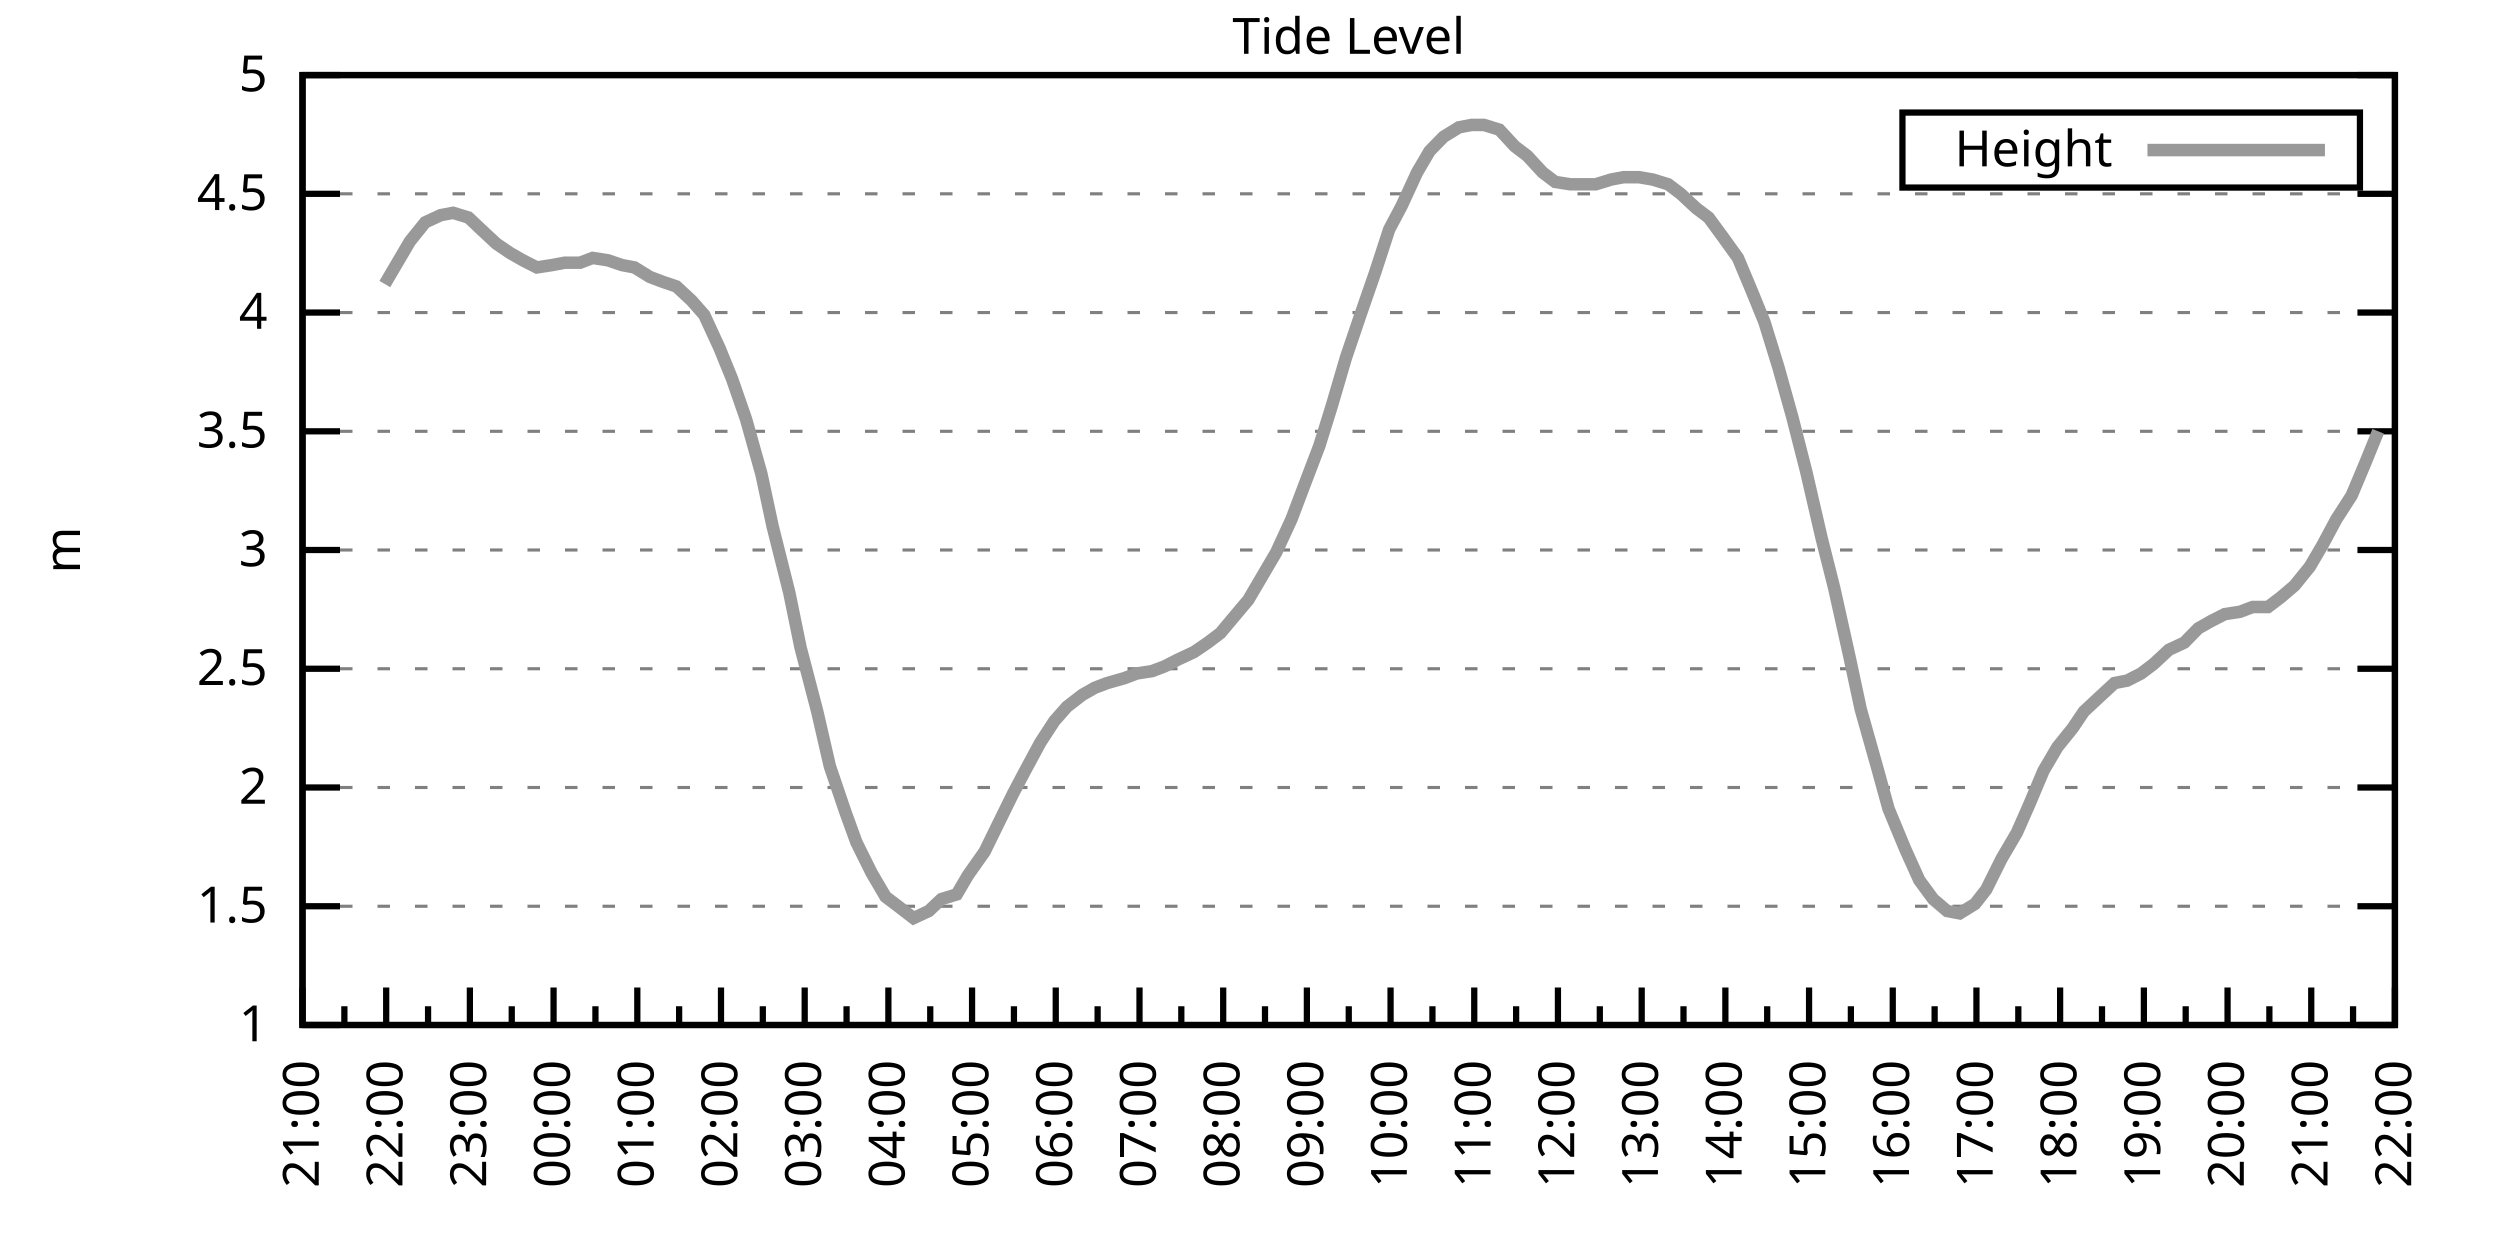
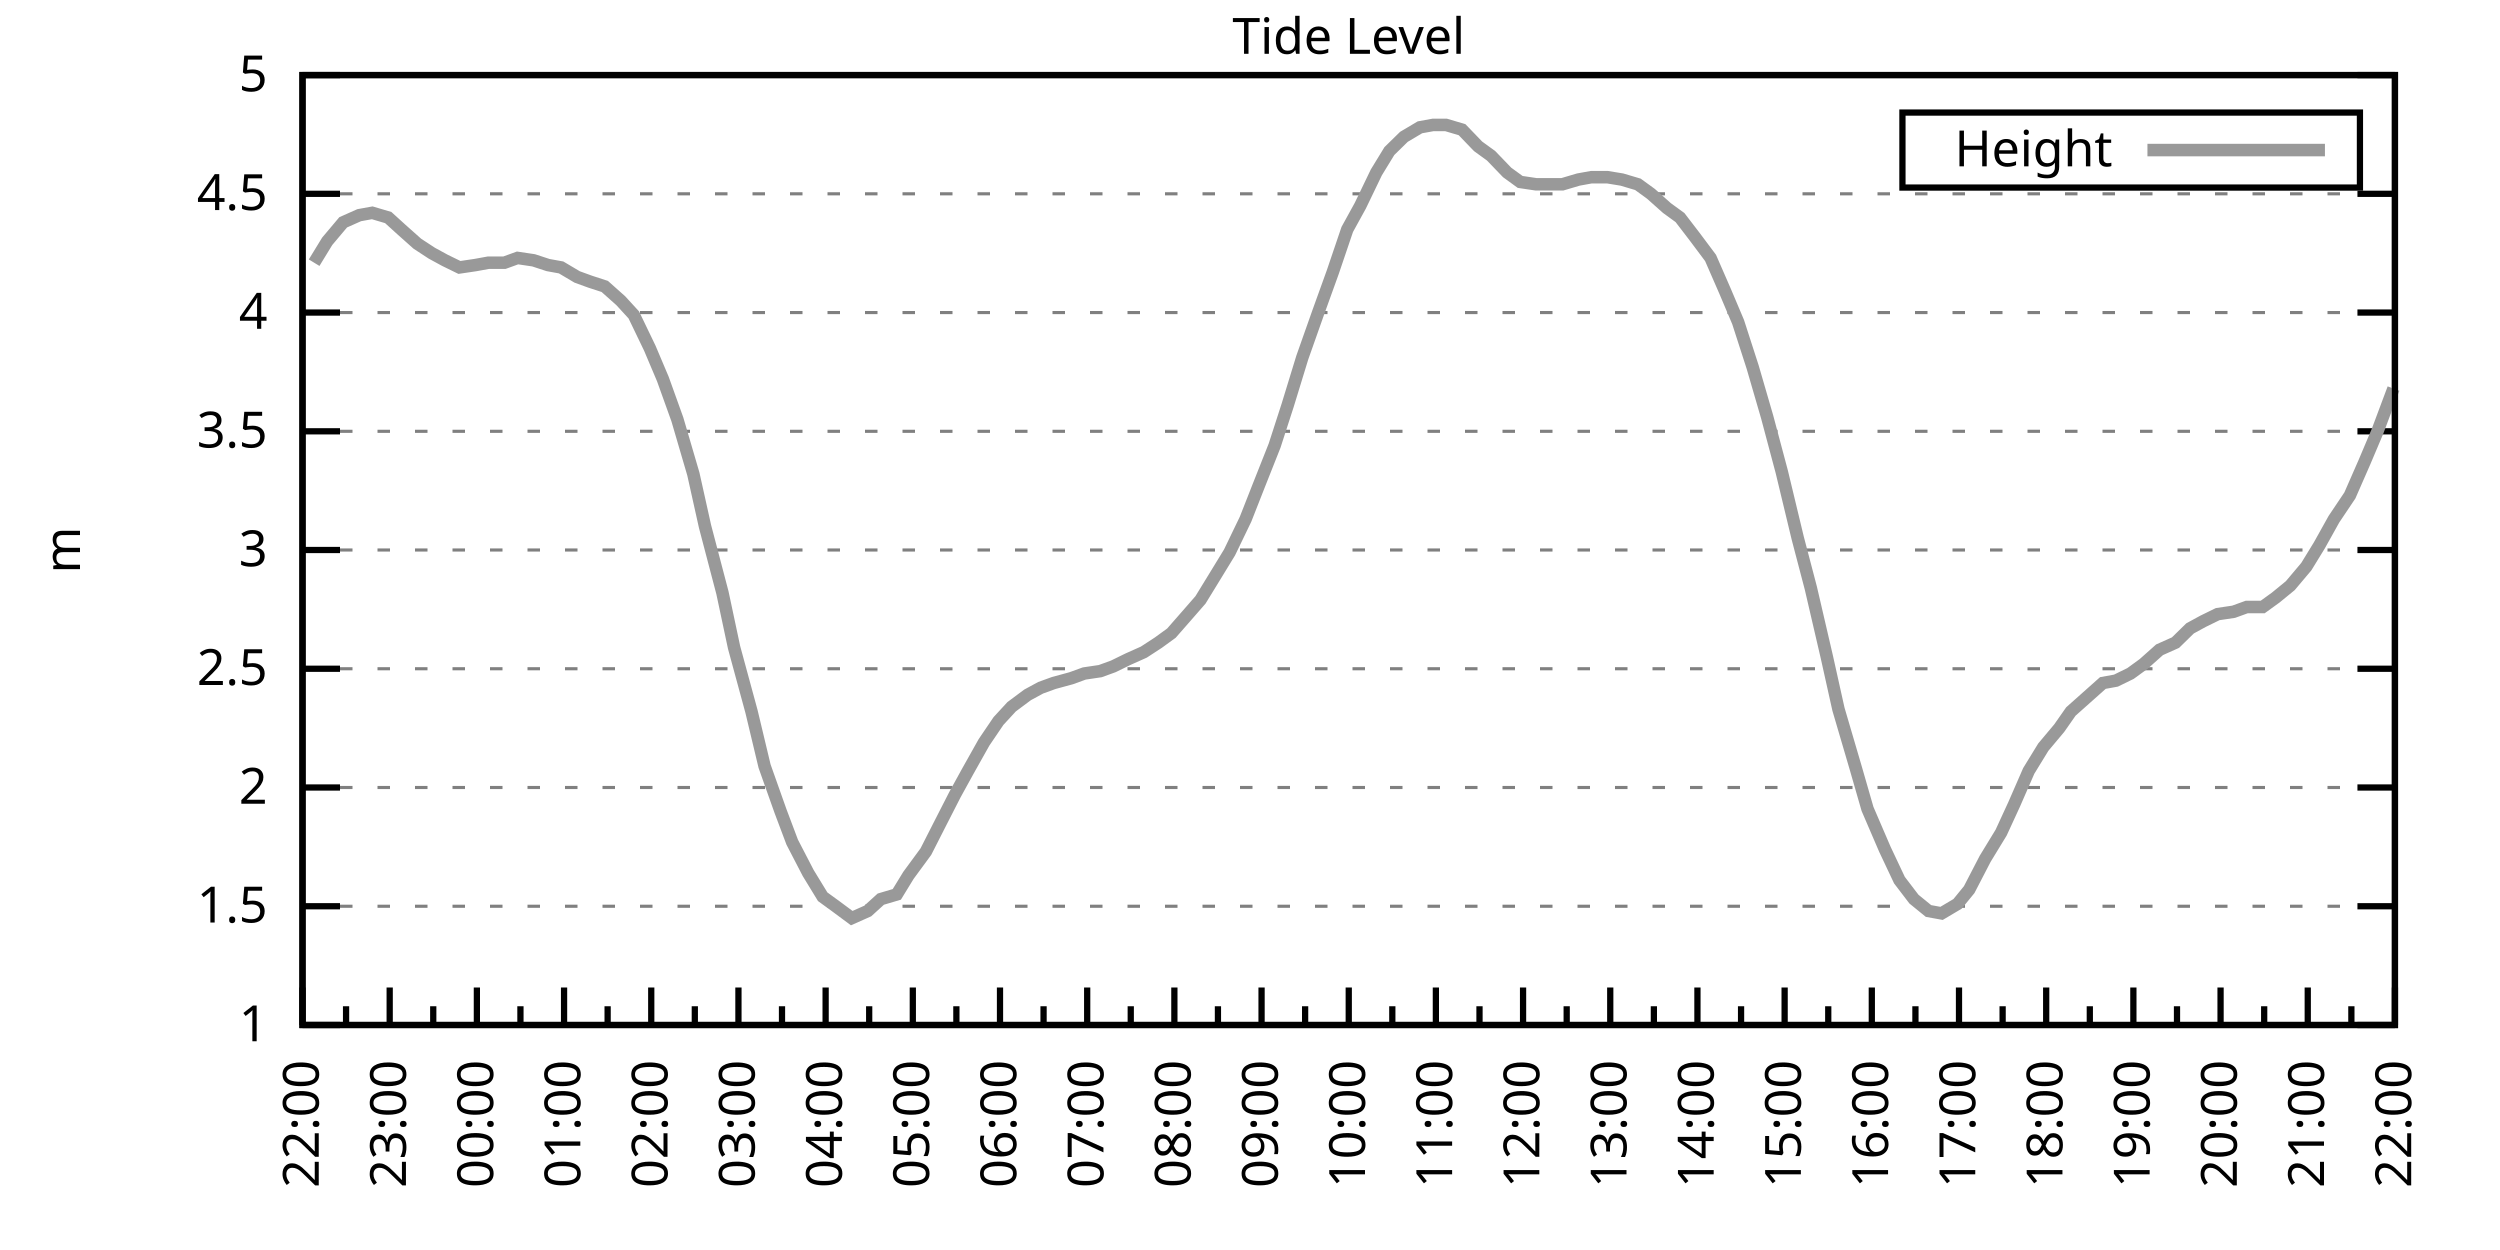
<svg xmlns="http://www.w3.org/2000/svg" xmlns:xlink="http://www.w3.org/1999/xlink" width="400" height="200" viewBox="0 0 400 200">
  <g id="gnuplot_canvas">
    <rect x="0" y="0" width="400" height="200" fill="none" />
    <defs>
      <circle id="gpDot" r="0.5" stroke-width="0.5" stroke="currentColor" />
      <path id="gpPt0" stroke-width="0.333" stroke="currentColor" d="M-1,0 h2 M0,-1 v2" />
      <path id="gpPt1" stroke-width="0.333" stroke="currentColor" d="M-1,-1 L1,1 M1,-1 L-1,1" />
      <path id="gpPt2" stroke-width="0.333" stroke="currentColor" d="M-1,0 L1,0 M0,-1 L0,1 M-1,-1 L1,1 M-1,1 L1,-1" />
      <rect id="gpPt3" stroke-width="0.333" stroke="currentColor" x="-1" y="-1" width="2" height="2" />
      <rect id="gpPt4" stroke-width="0.333" stroke="currentColor" fill="currentColor" x="-1" y="-1" width="2" height="2" />
      <circle id="gpPt5" stroke-width="0.333" stroke="currentColor" cx="0" cy="0" r="1" />
      <use xlink:href="#gpPt5" id="gpPt6" fill="currentColor" stroke="none" />
      <path id="gpPt7" stroke-width="0.333" stroke="currentColor" d="M0,-1.33 L-1.33,0.67 L1.33,0.67 z" />
      <use xlink:href="#gpPt7" id="gpPt8" fill="currentColor" stroke="none" />
      <use xlink:href="#gpPt7" id="gpPt9" stroke="currentColor" transform="rotate(180)" />
      <use xlink:href="#gpPt9" id="gpPt10" fill="currentColor" stroke="none" />
      <use xlink:href="#gpPt3" id="gpPt11" stroke="currentColor" transform="rotate(45)" />
      <use xlink:href="#gpPt11" id="gpPt12" fill="currentColor" stroke="none" />
      <path id="gpPt13" stroke-width="0.333" stroke="currentColor" d="M0,1.330 L1.265,0.411 L0.782,-1.067 L-0.782,-1.076 L-1.265,0.411 z" />
      <use xlink:href="#gpPt13" id="gpPt14" fill="currentColor" stroke="none" />
      <filter id="textbox" filterUnits="objectBoundingBox" x="0" y="0" height="1" width="1">
        <feFlood flood-color="white" flood-opacity="1" result="bgnd" />
        <feComposite in="SourceGraphic" in2="bgnd" operator="atop" />
      </filter>
      <filter id="greybox" filterUnits="objectBoundingBox" x="0" y="0" height="1" width="1">
        <feFlood flood-color="lightgrey" flood-opacity="1" result="grey" />
        <feComposite in="SourceGraphic" in2="grey" operator="atop" />
      </filter>
    </defs>
    <g fill="none" color="white" stroke="currentColor" stroke-width="1.00" stroke-linecap="butt" stroke-linejoin="miter">
</g>
    <g fill="none" color="black" stroke="currentColor" stroke-width="1.00" stroke-linecap="butt" stroke-linejoin="miter">
      <g stroke="none" shape-rendering="crispEdges">
        <polygon fill="rgb(255, 255, 255)" points="48.40,164.00 383.18,164.00 383.18,12.02 48.40,12.02 " />
      </g>
    </g>
    <g fill="none" color="black" stroke="currentColor" stroke-width="1.00" stroke-linecap="butt" stroke-linejoin="miter">
</g>
    <g fill="none" color="black" stroke="black" stroke-width="0.50" stroke-linecap="butt" stroke-linejoin="miter">
</g>
    <g fill="none" color="gray" stroke="currentColor" stroke-width="0.50" stroke-linecap="butt" stroke-linejoin="miter">
      <path stroke="gray" stroke-dasharray="2,4" class="gridline" d="M48.40,164.00 L383.19,164.00  " />
    </g>
    <g fill="none" color="gray" stroke="gray" stroke-width="1.00" stroke-linecap="butt" stroke-linejoin="miter">
</g>
    <g fill="none" color="black" stroke="currentColor" stroke-width="1.00" stroke-linecap="butt" stroke-linejoin="miter">
      <path stroke="black" d="M48.40,164.00 L54.40,164.00 M383.19,164.00 L377.19,164.00  " />
      <g transform="translate(42.80,166.60)" stroke="none" fill="black" font-family="Sans" font-size="8.00" text-anchor="end">
        <text>
          <tspan font-family="Sans"> 1</tspan>
        </text>
      </g>
    </g>
    <g fill="none" color="black" stroke="currentColor" stroke-width="1.00" stroke-linecap="butt" stroke-linejoin="miter">
</g>
    <g fill="none" color="black" stroke="black" stroke-width="0.50" stroke-linecap="butt" stroke-linejoin="miter">
</g>
    <g fill="none" color="gray" stroke="currentColor" stroke-width="0.50" stroke-linecap="butt" stroke-linejoin="miter">
      <path stroke="gray" stroke-dasharray="2,4" class="gridline" d="M48.40,145.00 L383.19,145.00  " />
    </g>
    <g fill="none" color="gray" stroke="gray" stroke-width="1.00" stroke-linecap="butt" stroke-linejoin="miter">
</g>
    <g fill="none" color="black" stroke="currentColor" stroke-width="1.00" stroke-linecap="butt" stroke-linejoin="miter">
      <path stroke="black" d="M48.40,145.00 L54.40,145.00 M383.19,145.00 L377.19,145.00  " />
      <g transform="translate(42.80,147.60)" stroke="none" fill="black" font-family="Sans" font-size="8.00" text-anchor="end">
        <text>
          <tspan font-family="Sans"> 1.5</tspan>
        </text>
      </g>
    </g>
    <g fill="none" color="black" stroke="currentColor" stroke-width="1.00" stroke-linecap="butt" stroke-linejoin="miter">
</g>
    <g fill="none" color="black" stroke="black" stroke-width="0.50" stroke-linecap="butt" stroke-linejoin="miter">
</g>
    <g fill="none" color="gray" stroke="currentColor" stroke-width="0.50" stroke-linecap="butt" stroke-linejoin="miter">
      <path stroke="gray" stroke-dasharray="2,4" class="gridline" d="M48.40,126.00 L383.19,126.00  " />
    </g>
    <g fill="none" color="gray" stroke="gray" stroke-width="1.00" stroke-linecap="butt" stroke-linejoin="miter">
</g>
    <g fill="none" color="black" stroke="currentColor" stroke-width="1.00" stroke-linecap="butt" stroke-linejoin="miter">
      <path stroke="black" d="M48.40,126.00 L54.40,126.00 M383.19,126.00 L377.19,126.00  " />
      <g transform="translate(42.80,128.60)" stroke="none" fill="black" font-family="Sans" font-size="8.00" text-anchor="end">
        <text>
          <tspan font-family="Sans"> 2</tspan>
        </text>
      </g>
    </g>
    <g fill="none" color="black" stroke="currentColor" stroke-width="1.00" stroke-linecap="butt" stroke-linejoin="miter">
</g>
    <g fill="none" color="black" stroke="black" stroke-width="0.50" stroke-linecap="butt" stroke-linejoin="miter">
</g>
    <g fill="none" color="gray" stroke="currentColor" stroke-width="0.50" stroke-linecap="butt" stroke-linejoin="miter">
      <path stroke="gray" stroke-dasharray="2,4" class="gridline" d="M48.40,107.00 L383.19,107.00  " />
    </g>
    <g fill="none" color="gray" stroke="gray" stroke-width="1.00" stroke-linecap="butt" stroke-linejoin="miter">
</g>
    <g fill="none" color="black" stroke="currentColor" stroke-width="1.00" stroke-linecap="butt" stroke-linejoin="miter">
      <path stroke="black" d="M48.40,107.00 L54.40,107.00 M383.19,107.00 L377.19,107.00  " />
      <g transform="translate(42.80,109.60)" stroke="none" fill="black" font-family="Sans" font-size="8.00" text-anchor="end">
        <text>
          <tspan font-family="Sans"> 2.5</tspan>
        </text>
      </g>
    </g>
    <g fill="none" color="black" stroke="currentColor" stroke-width="1.00" stroke-linecap="butt" stroke-linejoin="miter">
</g>
    <g fill="none" color="black" stroke="black" stroke-width="0.50" stroke-linecap="butt" stroke-linejoin="miter">
</g>
    <g fill="none" color="gray" stroke="currentColor" stroke-width="0.50" stroke-linecap="butt" stroke-linejoin="miter">
      <path stroke="gray" stroke-dasharray="2,4" class="gridline" d="M48.40,88.00 L383.19,88.00  " />
    </g>
    <g fill="none" color="gray" stroke="gray" stroke-width="1.00" stroke-linecap="butt" stroke-linejoin="miter">
</g>
    <g fill="none" color="black" stroke="currentColor" stroke-width="1.00" stroke-linecap="butt" stroke-linejoin="miter">
      <path stroke="black" d="M48.40,88.00 L54.40,88.00 M383.19,88.00 L377.19,88.00  " />
      <g transform="translate(42.80,90.60)" stroke="none" fill="black" font-family="Sans" font-size="8.00" text-anchor="end">
        <text>
          <tspan font-family="Sans"> 3</tspan>
        </text>
      </g>
    </g>
    <g fill="none" color="black" stroke="currentColor" stroke-width="1.00" stroke-linecap="butt" stroke-linejoin="miter">
</g>
    <g fill="none" color="black" stroke="black" stroke-width="0.50" stroke-linecap="butt" stroke-linejoin="miter">
</g>
    <g fill="none" color="gray" stroke="currentColor" stroke-width="0.50" stroke-linecap="butt" stroke-linejoin="miter">
      <path stroke="gray" stroke-dasharray="2,4" class="gridline" d="M48.40,69.01 L383.19,69.01  " />
    </g>
    <g fill="none" color="gray" stroke="gray" stroke-width="1.00" stroke-linecap="butt" stroke-linejoin="miter">
</g>
    <g fill="none" color="black" stroke="currentColor" stroke-width="1.00" stroke-linecap="butt" stroke-linejoin="miter">
      <path stroke="black" d="M48.40,69.01 L54.40,69.01 M383.19,69.01 L377.19,69.01  " />
      <g transform="translate(42.80,71.61)" stroke="none" fill="black" font-family="Sans" font-size="8.00" text-anchor="end">
        <text>
          <tspan font-family="Sans"> 3.5</tspan>
        </text>
      </g>
    </g>
    <g fill="none" color="black" stroke="currentColor" stroke-width="1.00" stroke-linecap="butt" stroke-linejoin="miter">
</g>
    <g fill="none" color="black" stroke="black" stroke-width="0.50" stroke-linecap="butt" stroke-linejoin="miter">
</g>
    <g fill="none" color="gray" stroke="currentColor" stroke-width="0.50" stroke-linecap="butt" stroke-linejoin="miter">
      <path stroke="gray" stroke-dasharray="2,4" class="gridline" d="M48.40,50.01 L383.19,50.01  " />
    </g>
    <g fill="none" color="gray" stroke="gray" stroke-width="1.00" stroke-linecap="butt" stroke-linejoin="miter">
</g>
    <g fill="none" color="black" stroke="currentColor" stroke-width="1.00" stroke-linecap="butt" stroke-linejoin="miter">
      <path stroke="black" d="M48.40,50.01 L54.40,50.01 M383.19,50.01 L377.19,50.01  " />
      <g transform="translate(42.80,52.61)" stroke="none" fill="black" font-family="Sans" font-size="8.00" text-anchor="end">
        <text>
          <tspan font-family="Sans"> 4</tspan>
        </text>
      </g>
    </g>
    <g fill="none" color="black" stroke="currentColor" stroke-width="1.00" stroke-linecap="butt" stroke-linejoin="miter">
</g>
    <g fill="none" color="black" stroke="black" stroke-width="0.50" stroke-linecap="butt" stroke-linejoin="miter">
</g>
    <g fill="none" color="gray" stroke="currentColor" stroke-width="0.50" stroke-linecap="butt" stroke-linejoin="miter">
      <path stroke="gray" stroke-dasharray="2,4" class="gridline" d="M48.40,31.01 L383.19,31.01  " />
    </g>
    <g fill="none" color="gray" stroke="gray" stroke-width="1.00" stroke-linecap="butt" stroke-linejoin="miter">
</g>
    <g fill="none" color="black" stroke="currentColor" stroke-width="1.00" stroke-linecap="butt" stroke-linejoin="miter">
      <path stroke="black" d="M48.40,31.01 L54.40,31.01 M383.19,31.01 L377.19,31.01  " />
      <g transform="translate(42.80,33.61)" stroke="none" fill="black" font-family="Sans" font-size="8.00" text-anchor="end">
        <text>
          <tspan font-family="Sans"> 4.5</tspan>
        </text>
      </g>
    </g>
    <g fill="none" color="black" stroke="currentColor" stroke-width="1.00" stroke-linecap="butt" stroke-linejoin="miter">
</g>
    <g fill="none" color="black" stroke="black" stroke-width="0.50" stroke-linecap="butt" stroke-linejoin="miter">
</g>
    <g fill="none" color="gray" stroke="currentColor" stroke-width="0.50" stroke-linecap="butt" stroke-linejoin="miter">
      <path stroke="gray" stroke-dasharray="2,4" class="gridline" d="M48.40,12.01 L383.19,12.01  " />
    </g>
    <g fill="none" color="gray" stroke="gray" stroke-width="1.00" stroke-linecap="butt" stroke-linejoin="miter">
</g>
    <g fill="none" color="black" stroke="currentColor" stroke-width="1.00" stroke-linecap="butt" stroke-linejoin="miter">
      <path stroke="black" d="M48.40,12.01 L54.40,12.01 M383.19,12.01 L377.19,12.01  " />
      <g transform="translate(42.80,14.61)" stroke="none" fill="black" font-family="Sans" font-size="8.00" text-anchor="end">
        <text>
          <tspan font-family="Sans"> 5</tspan>
        </text>
      </g>
    </g>
    <g fill="none" color="black" stroke="currentColor" stroke-width="1.00" stroke-linecap="butt" stroke-linejoin="miter">
      <path stroke="black" d="M48.40,164.00 L48.40,158.00  " />
      <g transform="translate(51.00,169.60) rotate(270)" stroke="none" fill="black" font-family="Sans" font-size="8.00" text-anchor="end">
        <text>
+           <tspan font-family="Sans">22:00</tspan>
+         </text>
+       </g>
+     </g>
+     <g fill="none" color="black" stroke="currentColor" stroke-width="1.00" stroke-linecap="butt" stroke-linejoin="miter">
+       <path stroke="black" d="M55.37,164.00 L55.37,161.00 M62.35,164.00 L62.35,158.00  " />
+       <g transform="translate(64.95,169.60) rotate(270)" stroke="none" fill="black" font-family="Sans" font-size="8.00" text-anchor="end">
+         <text>
+           <tspan font-family="Sans">23:00</tspan>
+         </text>
+       </g>
+     </g>
+     <g fill="none" color="black" stroke="currentColor" stroke-width="1.00" stroke-linecap="butt" stroke-linejoin="miter">
+       <path stroke="black" d="M69.32,164.00 L69.32,161.00 M76.30,164.00 L76.30,158.00  " />
+       <g transform="translate(78.90,169.60) rotate(270)" stroke="none" fill="black" font-family="Sans" font-size="8.00" text-anchor="end">
+         <text>
+           <tspan font-family="Sans">00:00</tspan>
+         </text>
+       </g>
+     </g>
+     <g fill="none" color="black" stroke="currentColor" stroke-width="1.00" stroke-linecap="butt" stroke-linejoin="miter">
+       <path stroke="black" d="M83.27,164.00 L83.27,161.00 M90.25,164.00 L90.25,158.00  " />
+       <g transform="translate(92.85,169.60) rotate(270)" stroke="none" fill="black" font-family="Sans" font-size="8.00" text-anchor="end">
+         <text>
+           <tspan font-family="Sans">01:00</tspan>
+         </text>
+       </g>
+     </g>
+     <g fill="none" color="black" stroke="currentColor" stroke-width="1.00" stroke-linecap="butt" stroke-linejoin="miter">
+       <path stroke="black" d="M97.22,164.00 L97.22,161.00 M104.20,164.00 L104.20,158.00  " />
+       <g transform="translate(106.80,169.60) rotate(270)" stroke="none" fill="black" font-family="Sans" font-size="8.00" text-anchor="end">
+         <text>
+           <tspan font-family="Sans">02:00</tspan>
+         </text>
+       </g>
+     </g>
+     <g fill="none" color="black" stroke="currentColor" stroke-width="1.00" stroke-linecap="butt" stroke-linejoin="miter">
+       <path stroke="black" d="M111.17,164.00 L111.17,161.00 M118.15,164.00 L118.15,158.00  " />
+       <g transform="translate(120.75,169.60) rotate(270)" stroke="none" fill="black" font-family="Sans" font-size="8.00" text-anchor="end">
+         <text>
+           <tspan font-family="Sans">03:00</tspan>
+         </text>
+       </g>
+     </g>
+     <g fill="none" color="black" stroke="currentColor" stroke-width="1.00" stroke-linecap="butt" stroke-linejoin="miter">
+       <path stroke="black" d="M125.12,164.00 L125.12,161.00 M132.10,164.00 L132.10,158.00  " />
+       <g transform="translate(134.70,169.60) rotate(270)" stroke="none" fill="black" font-family="Sans" font-size="8.00" text-anchor="end">
+         <text>
+           <tspan font-family="Sans">04:00</tspan>
+         </text>
+       </g>
+     </g>
+     <g fill="none" color="black" stroke="currentColor" stroke-width="1.00" stroke-linecap="butt" stroke-linejoin="miter">
+       <path stroke="black" d="M139.07,164.00 L139.07,161.00 M146.05,164.00 L146.05,158.00  " />
+       <g transform="translate(148.65,169.60) rotate(270)" stroke="none" fill="black" font-family="Sans" font-size="8.00" text-anchor="end">
+         <text>
+           <tspan font-family="Sans">05:00</tspan>
+         </text>
+       </g>
+     </g>
+     <g fill="none" color="black" stroke="currentColor" stroke-width="1.00" stroke-linecap="butt" stroke-linejoin="miter">
+       <path stroke="black" d="M153.02,164.00 L153.02,161.00 M160.00,164.00 L160.00,158.00  " />
+       <g transform="translate(162.60,169.60) rotate(270)" stroke="none" fill="black" font-family="Sans" font-size="8.00" text-anchor="end">
+         <text>
+           <tspan font-family="Sans">06:00</tspan>
+         </text>
+       </g>
+     </g>
+     <g fill="none" color="black" stroke="currentColor" stroke-width="1.00" stroke-linecap="butt" stroke-linejoin="miter">
+       <path stroke="black" d="M166.97,164.00 L166.97,161.00 M173.95,164.00 L173.95,158.00  " />
+       <g transform="translate(176.55,169.60) rotate(270)" stroke="none" fill="black" font-family="Sans" font-size="8.00" text-anchor="end">
+         <text>
+           <tspan font-family="Sans">07:00</tspan>
+         </text>
+       </g>
+     </g>
+     <g fill="none" color="black" stroke="currentColor" stroke-width="1.00" stroke-linecap="butt" stroke-linejoin="miter">
+       <path stroke="black" d="M180.92,164.00 L180.92,161.00 M187.90,164.00 L187.90,158.00  " />
+       <g transform="translate(190.50,169.60) rotate(270)" stroke="none" fill="black" font-family="Sans" font-size="8.00" text-anchor="end">
+         <text>
+           <tspan font-family="Sans">08:00</tspan>
+         </text>
+       </g>
+     </g>
+     <g fill="none" color="black" stroke="currentColor" stroke-width="1.00" stroke-linecap="butt" stroke-linejoin="miter">
+       <path stroke="black" d="M194.87,164.00 L194.87,161.00 M201.85,164.00 L201.85,158.00  " />
+       <g transform="translate(204.45,169.60) rotate(270)" stroke="none" fill="black" font-family="Sans" font-size="8.00" text-anchor="end">
+         <text>
+           <tspan font-family="Sans">09:00</tspan>
+         </text>
+       </g>
+     </g>
+     <g fill="none" color="black" stroke="currentColor" stroke-width="1.00" stroke-linecap="butt" stroke-linejoin="miter">
+       <path stroke="black" d="M208.82,164.00 L208.82,161.00 M215.80,164.00 L215.80,158.00  " />
+       <g transform="translate(218.40,169.60) rotate(270)" stroke="none" fill="black" font-family="Sans" font-size="8.00" text-anchor="end">
+         <text>
+           <tspan font-family="Sans">10:00</tspan>
+         </text>
+       </g>
+     </g>
+     <g fill="none" color="black" stroke="currentColor" stroke-width="1.00" stroke-linecap="butt" stroke-linejoin="miter">
+       <path stroke="black" d="M222.77,164.00 L222.77,161.00 M229.74,164.00 L229.74,158.00  " />
+       <g transform="translate(232.34,169.60) rotate(270)" stroke="none" fill="black" font-family="Sans" font-size="8.00" text-anchor="end">
+         <text>
+           <tspan font-family="Sans">11:00</tspan>
+         </text>
+       </g>
+     </g>
+     <g fill="none" color="black" stroke="currentColor" stroke-width="1.00" stroke-linecap="butt" stroke-linejoin="miter">
+       <path stroke="black" d="M236.72,164.00 L236.72,161.00 M243.69,164.00 L243.69,158.00  " />
+       <g transform="translate(246.29,169.60) rotate(270)" stroke="none" fill="black" font-family="Sans" font-size="8.00" text-anchor="end">
+         <text>
+           <tspan font-family="Sans">12:00</tspan>
+         </text>
+       </g>
+     </g>
+     <g fill="none" color="black" stroke="currentColor" stroke-width="1.00" stroke-linecap="butt" stroke-linejoin="miter">
+       <path stroke="black" d="M250.67,164.00 L250.67,161.00 M257.64,164.00 L257.64,158.00  " />
+       <g transform="translate(260.24,169.60) rotate(270)" stroke="none" fill="black" font-family="Sans" font-size="8.00" text-anchor="end">
+         <text>
+           <tspan font-family="Sans">13:00</tspan>
+         </text>
+       </g>
+     </g>
+     <g fill="none" color="black" stroke="currentColor" stroke-width="1.00" stroke-linecap="butt" stroke-linejoin="miter">
+       <path stroke="black" d="M264.62,164.00 L264.62,161.00 M271.59,164.00 L271.59,158.00  " />
+       <g transform="translate(274.19,169.60) rotate(270)" stroke="none" fill="black" font-family="Sans" font-size="8.00" text-anchor="end">
+         <text>
+           <tspan font-family="Sans">14:00</tspan>
+         </text>
+       </g>
+     </g>
+     <g fill="none" color="black" stroke="currentColor" stroke-width="1.00" stroke-linecap="butt" stroke-linejoin="miter">
+       <path stroke="black" d="M278.57,164.00 L278.57,161.00 M285.54,164.00 L285.54,158.00  " />
+       <g transform="translate(288.14,169.60) rotate(270)" stroke="none" fill="black" font-family="Sans" font-size="8.00" text-anchor="end">
+         <text>
+           <tspan font-family="Sans">15:00</tspan>
+         </text>
+       </g>
+     </g>
+     <g fill="none" color="black" stroke="currentColor" stroke-width="1.00" stroke-linecap="butt" stroke-linejoin="miter">
+       <path stroke="black" d="M292.52,164.00 L292.52,161.00 M299.49,164.00 L299.49,158.00  " />
+       <g transform="translate(302.09,169.60) rotate(270)" stroke="none" fill="black" font-family="Sans" font-size="8.00" text-anchor="end">
+         <text>
+           <tspan font-family="Sans">16:00</tspan>
+         </text>
+       </g>
+     </g>
+     <g fill="none" color="black" stroke="currentColor" stroke-width="1.00" stroke-linecap="butt" stroke-linejoin="miter">
+       <path stroke="black" d="M306.47,164.00 L306.47,161.00 M313.44,164.00 L313.44,158.00  " />
+       <g transform="translate(316.04,169.60) rotate(270)" stroke="none" fill="black" font-family="Sans" font-size="8.00" text-anchor="end">
+         <text>
+           <tspan font-family="Sans">17:00</tspan>
+         </text>
+       </g>
+     </g>
+     <g fill="none" color="black" stroke="currentColor" stroke-width="1.00" stroke-linecap="butt" stroke-linejoin="miter">
+       <path stroke="black" d="M320.42,164.00 L320.42,161.00 M327.39,164.00 L327.39,158.00  " />
+       <g transform="translate(329.99,169.60) rotate(270)" stroke="none" fill="black" font-family="Sans" font-size="8.00" text-anchor="end">
+         <text>
+           <tspan font-family="Sans">18:00</tspan>
+         </text>
+       </g>
+     </g>
+     <g fill="none" color="black" stroke="currentColor" stroke-width="1.00" stroke-linecap="butt" stroke-linejoin="miter">
+       <path stroke="black" d="M334.37,164.00 L334.37,161.00 M341.34,164.00 L341.34,158.00  " />
+       <g transform="translate(343.94,169.60) rotate(270)" stroke="none" fill="black" font-family="Sans" font-size="8.00" text-anchor="end">
+         <text>
+           <tspan font-family="Sans">19:00</tspan>
+         </text>
+       </g>
+     </g>
+     <g fill="none" color="black" stroke="currentColor" stroke-width="1.00" stroke-linecap="butt" stroke-linejoin="miter">
+       <path stroke="black" d="M348.32,164.00 L348.32,161.00 M355.29,164.00 L355.29,158.00  " />
+       <g transform="translate(357.89,169.60) rotate(270)" stroke="none" fill="black" font-family="Sans" font-size="8.00" text-anchor="end">
+         <text>
+           <tspan font-family="Sans">20:00</tspan>
+         </text>
+       </g>
+     </g>
+     <g fill="none" color="black" stroke="currentColor" stroke-width="1.00" stroke-linecap="butt" stroke-linejoin="miter">
+       <path stroke="black" d="M362.27,164.00 L362.27,161.00 M369.24,164.00 L369.24,158.00  " />
+       <g transform="translate(371.84,169.60) rotate(270)" stroke="none" fill="black" font-family="Sans" font-size="8.00" text-anchor="end">
+         <text>
          <tspan font-family="Sans">21:00</tspan>
        </text>
      </g>
    </g>
    <g fill="none" color="black" stroke="currentColor" stroke-width="1.00" stroke-linecap="butt" stroke-linejoin="miter">
-       <path stroke="black" d="M55.10,164.00 L55.10,161.00 M61.79,164.00 L61.79,158.00  " />
-       <g transform="translate(64.39,169.60) rotate(270)" stroke="none" fill="black" font-family="Sans" font-size="8.00" text-anchor="end">
-         <text>
-           <tspan font-family="Sans">22:00</tspan>
-         </text>
-       </g>
-     </g>
-     <g fill="none" color="black" stroke="currentColor" stroke-width="1.00" stroke-linecap="butt" stroke-linejoin="miter">
-       <path stroke="black" d="M68.49,164.00 L68.49,161.00 M75.18,164.00 L75.18,158.00  " />
-       <g transform="translate(77.78,169.60) rotate(270)" stroke="none" fill="black" font-family="Sans" font-size="8.00" text-anchor="end">
-         <text>
-           <tspan font-family="Sans">23:00</tspan>
-         </text>
-       </g>
-     </g>
-     <g fill="none" color="black" stroke="currentColor" stroke-width="1.00" stroke-linecap="butt" stroke-linejoin="miter">
-       <path stroke="black" d="M81.88,164.00 L81.88,161.00 M88.57,164.00 L88.57,158.00  " />
-       <g transform="translate(91.17,169.60) rotate(270)" stroke="none" fill="black" font-family="Sans" font-size="8.00" text-anchor="end">
-         <text>
-           <tspan font-family="Sans">00:00</tspan>
-         </text>
-       </g>
-     </g>
-     <g fill="none" color="black" stroke="currentColor" stroke-width="1.00" stroke-linecap="butt" stroke-linejoin="miter">
-       <path stroke="black" d="M95.27,164.00 L95.27,161.00 M101.97,164.00 L101.97,158.00  " />
-       <g transform="translate(104.57,169.60) rotate(270)" stroke="none" fill="black" font-family="Sans" font-size="8.00" text-anchor="end">
-         <text>
-           <tspan font-family="Sans">01:00</tspan>
-         </text>
-       </g>
-     </g>
-     <g fill="none" color="black" stroke="currentColor" stroke-width="1.00" stroke-linecap="butt" stroke-linejoin="miter">
-       <path stroke="black" d="M108.66,164.00 L108.66,161.00 M115.36,164.00 L115.36,158.00  " />
-       <g transform="translate(117.96,169.60) rotate(270)" stroke="none" fill="black" font-family="Sans" font-size="8.00" text-anchor="end">
-         <text>
-           <tspan font-family="Sans">02:00</tspan>
-         </text>
-       </g>
-     </g>
-     <g fill="none" color="black" stroke="currentColor" stroke-width="1.00" stroke-linecap="butt" stroke-linejoin="miter">
-       <path stroke="black" d="M122.05,164.00 L122.05,161.00 M128.75,164.00 L128.75,158.00  " />
-       <g transform="translate(131.35,169.60) rotate(270)" stroke="none" fill="black" font-family="Sans" font-size="8.00" text-anchor="end">
-         <text>
-           <tspan font-family="Sans">03:00</tspan>
-         </text>
-       </g>
-     </g>
-     <g fill="none" color="black" stroke="currentColor" stroke-width="1.00" stroke-linecap="butt" stroke-linejoin="miter">
-       <path stroke="black" d="M135.45,164.00 L135.45,161.00 M142.14,164.00 L142.14,158.00  " />
-       <g transform="translate(144.74,169.60) rotate(270)" stroke="none" fill="black" font-family="Sans" font-size="8.00" text-anchor="end">
-         <text>
-           <tspan font-family="Sans">04:00</tspan>
-         </text>
-       </g>
-     </g>
-     <g fill="none" color="black" stroke="currentColor" stroke-width="1.00" stroke-linecap="butt" stroke-linejoin="miter">
-       <path stroke="black" d="M148.84,164.00 L148.84,161.00 M155.53,164.00 L155.53,158.00  " />
-       <g transform="translate(158.13,169.60) rotate(270)" stroke="none" fill="black" font-family="Sans" font-size="8.00" text-anchor="end">
-         <text>
-           <tspan font-family="Sans">05:00</tspan>
-         </text>
-       </g>
-     </g>
-     <g fill="none" color="black" stroke="currentColor" stroke-width="1.00" stroke-linecap="butt" stroke-linejoin="miter">
-       <path stroke="black" d="M162.23,164.00 L162.23,161.00 M168.92,164.00 L168.92,158.00  " />
-       <g transform="translate(171.52,169.60) rotate(270)" stroke="none" fill="black" font-family="Sans" font-size="8.00" text-anchor="end">
-         <text>
-           <tspan font-family="Sans">06:00</tspan>
-         </text>
-       </g>
-     </g>
-     <g fill="none" color="black" stroke="currentColor" stroke-width="1.00" stroke-linecap="butt" stroke-linejoin="miter">
-       <path stroke="black" d="M175.62,164.00 L175.62,161.00 M182.32,164.00 L182.32,158.00  " />
-       <g transform="translate(184.92,169.60) rotate(270)" stroke="none" fill="black" font-family="Sans" font-size="8.00" text-anchor="end">
-         <text>
-           <tspan font-family="Sans">07:00</tspan>
-         </text>
-       </g>
-     </g>
-     <g fill="none" color="black" stroke="currentColor" stroke-width="1.00" stroke-linecap="butt" stroke-linejoin="miter">
-       <path stroke="black" d="M189.01,164.00 L189.01,161.00 M195.71,164.00 L195.71,158.00  " />
-       <g transform="translate(198.31,169.60) rotate(270)" stroke="none" fill="black" font-family="Sans" font-size="8.00" text-anchor="end">
-         <text>
-           <tspan font-family="Sans">08:00</tspan>
-         </text>
-       </g>
-     </g>
-     <g fill="none" color="black" stroke="currentColor" stroke-width="1.00" stroke-linecap="butt" stroke-linejoin="miter">
-       <path stroke="black" d="M202.40,164.00 L202.40,161.00 M209.10,164.00 L209.10,158.00  " />
-       <g transform="translate(211.70,169.60) rotate(270)" stroke="none" fill="black" font-family="Sans" font-size="8.00" text-anchor="end">
-         <text>
-           <tspan font-family="Sans">09:00</tspan>
-         </text>
-       </g>
-     </g>
-     <g fill="none" color="black" stroke="currentColor" stroke-width="1.00" stroke-linecap="butt" stroke-linejoin="miter">
-       <path stroke="black" d="M215.80,164.00 L215.80,161.00 M222.49,164.00 L222.49,158.00  " />
-       <g transform="translate(225.09,169.60) rotate(270)" stroke="none" fill="black" font-family="Sans" font-size="8.00" text-anchor="end">
-         <text>
-           <tspan font-family="Sans">10:00</tspan>
-         </text>
-       </g>
-     </g>
-     <g fill="none" color="black" stroke="currentColor" stroke-width="1.00" stroke-linecap="butt" stroke-linejoin="miter">
-       <path stroke="black" d="M229.19,164.00 L229.19,161.00 M235.88,164.00 L235.88,158.00  " />
-       <g transform="translate(238.48,169.60) rotate(270)" stroke="none" fill="black" font-family="Sans" font-size="8.00" text-anchor="end">
-         <text>
-           <tspan font-family="Sans">11:00</tspan>
-         </text>
-       </g>
-     </g>
-     <g fill="none" color="black" stroke="currentColor" stroke-width="1.00" stroke-linecap="butt" stroke-linejoin="miter">
-       <path stroke="black" d="M242.58,164.00 L242.58,161.00 M249.27,164.00 L249.27,158.00  " />
-       <g transform="translate(251.87,169.60) rotate(270)" stroke="none" fill="black" font-family="Sans" font-size="8.00" text-anchor="end">
-         <text>
-           <tspan font-family="Sans">12:00</tspan>
-         </text>
-       </g>
-     </g>
-     <g fill="none" color="black" stroke="currentColor" stroke-width="1.00" stroke-linecap="butt" stroke-linejoin="miter">
-       <path stroke="black" d="M255.97,164.00 L255.97,161.00 M262.67,164.00 L262.67,158.00  " />
-       <g transform="translate(265.27,169.60) rotate(270)" stroke="none" fill="black" font-family="Sans" font-size="8.00" text-anchor="end">
-         <text>
-           <tspan font-family="Sans">13:00</tspan>
-         </text>
-       </g>
-     </g>
-     <g fill="none" color="black" stroke="currentColor" stroke-width="1.00" stroke-linecap="butt" stroke-linejoin="miter">
-       <path stroke="black" d="M269.36,164.00 L269.36,161.00 M276.06,164.00 L276.06,158.00  " />
-       <g transform="translate(278.66,169.60) rotate(270)" stroke="none" fill="black" font-family="Sans" font-size="8.00" text-anchor="end">
-         <text>
-           <tspan font-family="Sans">14:00</tspan>
-         </text>
-       </g>
-     </g>
-     <g fill="none" color="black" stroke="currentColor" stroke-width="1.00" stroke-linecap="butt" stroke-linejoin="miter">
-       <path stroke="black" d="M282.75,164.00 L282.75,161.00 M289.45,164.00 L289.45,158.00  " />
-       <g transform="translate(292.05,169.60) rotate(270)" stroke="none" fill="black" font-family="Sans" font-size="8.00" text-anchor="end">
-         <text>
-           <tspan font-family="Sans">15:00</tspan>
-         </text>
-       </g>
-     </g>
-     <g fill="none" color="black" stroke="currentColor" stroke-width="1.00" stroke-linecap="butt" stroke-linejoin="miter">
-       <path stroke="black" d="M296.14,164.00 L296.14,161.00 M302.84,164.00 L302.84,158.00  " />
-       <g transform="translate(305.44,169.60) rotate(270)" stroke="none" fill="black" font-family="Sans" font-size="8.00" text-anchor="end">
-         <text>
-           <tspan font-family="Sans">16:00</tspan>
-         </text>
-       </g>
-     </g>
-     <g fill="none" color="black" stroke="currentColor" stroke-width="1.00" stroke-linecap="butt" stroke-linejoin="miter">
-       <path stroke="black" d="M309.54,164.00 L309.54,161.00 M316.23,164.00 L316.23,158.00  " />
-       <g transform="translate(318.83,169.60) rotate(270)" stroke="none" fill="black" font-family="Sans" font-size="8.00" text-anchor="end">
-         <text>
-           <tspan font-family="Sans">17:00</tspan>
-         </text>
-       </g>
-     </g>
-     <g fill="none" color="black" stroke="currentColor" stroke-width="1.00" stroke-linecap="butt" stroke-linejoin="miter">
-       <path stroke="black" d="M322.93,164.00 L322.93,161.00 M329.62,164.00 L329.62,158.00  " />
-       <g transform="translate(332.22,169.60) rotate(270)" stroke="none" fill="black" font-family="Sans" font-size="8.00" text-anchor="end">
-         <text>
-           <tspan font-family="Sans">18:00</tspan>
-         </text>
-       </g>
-     </g>
-     <g fill="none" color="black" stroke="currentColor" stroke-width="1.00" stroke-linecap="butt" stroke-linejoin="miter">
-       <path stroke="black" d="M336.32,164.00 L336.32,161.00 M343.02,164.00 L343.02,158.00  " />
-       <g transform="translate(345.62,169.60) rotate(270)" stroke="none" fill="black" font-family="Sans" font-size="8.00" text-anchor="end">
-         <text>
-           <tspan font-family="Sans">19:00</tspan>
-         </text>
-       </g>
-     </g>
-     <g fill="none" color="black" stroke="currentColor" stroke-width="1.00" stroke-linecap="butt" stroke-linejoin="miter">
-       <path stroke="black" d="M349.71,164.00 L349.71,161.00 M356.41,164.00 L356.41,158.00  " />
-       <g transform="translate(359.01,169.60) rotate(270)" stroke="none" fill="black" font-family="Sans" font-size="8.00" text-anchor="end">
-         <text>
-           <tspan font-family="Sans">20:00</tspan>
-         </text>
-       </g>
-     </g>
-     <g fill="none" color="black" stroke="currentColor" stroke-width="1.00" stroke-linecap="butt" stroke-linejoin="miter">
-       <path stroke="black" d="M363.10,164.00 L363.10,161.00 M369.80,164.00 L369.80,158.00  " />
-       <g transform="translate(372.40,169.60) rotate(270)" stroke="none" fill="black" font-family="Sans" font-size="8.00" text-anchor="end">
-         <text>
-           <tspan font-family="Sans">21:00</tspan>
-         </text>
-       </g>
-     </g>
-     <g fill="none" color="black" stroke="currentColor" stroke-width="1.00" stroke-linecap="butt" stroke-linejoin="miter">
-       <path stroke="black" d="M376.49,164.00 L376.49,161.00 M383.19,164.00 L383.19,158.00  " />
+       <path stroke="black" d="M376.22,164.00 L376.22,161.00 M383.19,164.00 L383.19,158.00  " />
      <g transform="translate(385.79,169.60) rotate(270)" stroke="none" fill="black" font-family="Sans" font-size="8.00" text-anchor="end">
        <text>
          <tspan font-family="Sans">22:00</tspan>
        </text>
      </g>
    </g>
    <g fill="none" color="black" stroke="currentColor" stroke-width="1.00" stroke-linecap="butt" stroke-linejoin="miter">
</g>
    <g fill="none" color="black" stroke="currentColor" stroke-width="1.00" stroke-linecap="butt" stroke-linejoin="miter">
      <path stroke="black" d="M48.40,12.01 L48.40,164.00 L383.19,164.00 L383.19,12.01 L48.40,12.01 Z  " />
    </g>
    <g fill="none" color="black" stroke="currentColor" stroke-width="1.00" stroke-linecap="butt" stroke-linejoin="miter">
      <g transform="translate(12.80,88.01) rotate(270)" stroke="none" fill="black" font-family="Sans" font-size="8.00" text-anchor="middle">
        <text>
          <tspan font-family="Sans">m</tspan>
        </text>
      </g>
    </g>
    <g fill="none" color="black" stroke="currentColor" stroke-width="1.00" stroke-linecap="butt" stroke-linejoin="miter">
</g>
    <g fill="none" color="black" stroke="currentColor" stroke-width="1.00" stroke-linecap="butt" stroke-linejoin="miter">
      <path stroke="black" d="M304.39,30.01 L304.39,18.01 L377.59,18.01 L377.59,30.01 L304.39,30.01 Z  " />
    </g>
    <g id="Tide_level_plot_1">
      <g fill="none" color="white" stroke="black" stroke-width="2.00" stroke-linecap="butt" stroke-linejoin="miter">
</g>
      <g fill="none" color="black" stroke="currentColor" stroke-width="2.00" stroke-linecap="butt" stroke-linejoin="miter">
        <g transform="translate(337.99,26.61)" stroke="none" fill="black" font-family="Sans" font-size="8.00" text-anchor="end">
          <text>
            <tspan font-family="Sans">Height</tspan>
          </text>
        </g>
      </g>
      <g fill="none" color="black" stroke="currentColor" stroke-width="2.00" stroke-linecap="butt" stroke-linejoin="miter">
-         <path stroke="rgb(153, 153, 153)" d="M343.59,24.01 L371.99,24.01 M61.57,45.45 L63.58,42.03 L65.59,38.61 L68.04,35.57 L70.50,34.43 L72.50,34.05   L74.96,34.81 L76.97,36.71 L79.42,38.99 L81.66,40.51 L83.66,41.65 L85.90,42.79 L88.35,42.41 L90.36,42.03   L92.82,42.03 L94.82,41.27 L97.28,41.65 L99.51,42.41 L101.52,42.79 L103.98,44.31 L105.98,45.07 L108.22,45.83   L110.67,48.11 L112.68,50.39 L115.13,55.71 L117.14,60.65 L119.38,67.11 L121.83,75.85 L123.62,84.21 L126.29,94.84   L128.08,103.58 L130.76,113.84 L132.77,122.58 L135.22,129.80 L137.01,134.74 L139.46,139.68 L141.69,143.48 L143.70,145.00   L146.16,146.90 L148.61,145.76 L150.62,143.86 L153.08,143.10 L154.86,140.06 L157.54,136.26 L159.77,131.70 L162.01,127.14   L164.01,123.34 L166.47,118.78 L168.70,115.36 L170.71,113.08 L173.17,111.18 L175.17,110.04 L177.18,109.28 L179.86,108.52   L181.87,107.76 L184.32,107.38 L186.33,106.62 L188.57,105.48 L191.02,104.34 L193.25,102.82 L195.26,101.30 L197.49,98.64   L199.73,95.98 L201.96,92.18 L204.19,88.38 L206.64,83.07 L208.65,77.75 L211.11,71.29 L213.12,64.83 L215.35,57.23   L217.80,50.01 L220.04,43.55 L222.27,36.71 L224.28,32.91 L226.73,27.59 L228.74,24.17 L230.97,21.89 L233.43,20.37   L235.44,19.99 L237.44,19.99 L239.90,20.75 L242.36,23.41 L244.36,24.93 L246.82,27.59 L248.83,29.11 L251.28,29.49   L253.51,29.49 L255.30,29.49 L257.76,28.73 L259.76,28.35 L262.22,28.35 L264.45,28.73 L266.91,29.49 L268.92,31.01   L271.37,33.29 L273.38,34.81 L275.61,37.85 L278.07,41.27 L280.30,46.59 L282.31,51.53 L284.54,58.75 L286.77,66.73   L289.00,75.47 L291.46,86.11 L293.47,94.08 L295.92,105.10 L297.71,113.46 L300.39,122.96 L302.17,129.42 L304.85,135.88   L307.08,140.82 L309.31,143.86 L311.54,145.76 L313.55,146.14 L316.01,144.62 L317.79,142.34 L320.25,137.40 L322.70,133.22   L324.71,128.66 L326.95,123.34 L329.18,119.54 L331.63,116.50 L333.42,113.84 L335.87,111.56 L338.33,109.28 L340.34,108.90   L342.57,107.76 L344.58,106.24 L347.03,103.96 L349.49,102.82 L351.72,100.54 L353.73,99.40 L355.96,98.26 L358.42,97.88   L360.42,97.12 L362.88,97.12 L364.89,95.60 L367.12,93.70 L369.58,90.66 L371.58,87.25 L373.82,83.07 L376.27,79.27   L378.50,73.95 L380.51,69.01  " />
+         <path stroke="rgb(153, 153, 153)" d="M343.59,24.01 L371.99,24.01 M50.26,42.03 L52.35,38.61 L54.91,35.57 L57.47,34.43 L59.56,34.05 L62.12,34.81   L64.21,36.71 L66.77,38.99 L69.09,40.51 L71.18,41.65 L73.51,42.79 L76.07,42.41 L78.16,42.03 L80.72,42.03   L82.81,41.27 L85.37,41.65 L87.69,42.41 L89.78,42.79 L92.34,44.31 L94.43,45.07 L96.76,45.83 L99.32,48.11   L101.41,50.39 L103.97,55.71 L106.06,60.65 L108.38,67.11 L110.94,75.85 L112.80,84.21 L115.59,94.84 L117.45,103.58   L120.24,113.84 L122.33,122.58 L124.89,129.80 L126.75,134.74 L129.31,139.68 L131.63,143.48 L133.72,145.00 L136.28,146.90   L138.84,145.76 L140.93,143.86 L143.49,143.10 L145.35,140.06 L148.14,136.26 L150.46,131.70 L152.79,127.14 L154.88,123.34   L157.44,118.78 L159.76,115.36 L161.86,113.08 L164.41,111.18 L166.51,110.04 L168.60,109.28 L171.39,108.52 L173.48,107.76   L176.04,107.38 L178.13,106.62 L180.46,105.48 L183.01,104.34 L185.34,102.82 L187.43,101.30 L189.76,98.64 L192.08,95.98   L194.41,92.18 L196.73,88.38 L199.29,83.07 L201.38,77.75 L203.94,71.29 L206.03,64.83 L208.36,57.23 L210.91,50.01   L213.24,43.55 L215.56,36.71 L217.65,32.91 L220.21,27.59 L222.30,24.17 L224.63,21.89 L227.19,20.37 L229.28,19.99   L231.37,19.99 L233.93,20.75 L236.49,23.41 L238.58,24.93 L241.14,27.59 L243.23,29.11 L245.79,29.49 L248.11,29.49   L249.97,29.49 L252.53,28.73 L254.62,28.35 L257.18,28.35 L259.50,28.73 L262.06,29.49 L264.15,31.01 L266.71,33.29   L268.80,34.81 L271.13,37.85 L273.69,41.27 L276.01,46.59 L278.10,51.53 L280.43,58.75 L282.75,66.73 L285.08,75.47   L287.64,86.11 L289.73,94.08 L292.29,105.10 L294.15,113.46 L296.94,122.96 L298.80,129.42 L301.58,135.88 L303.91,140.82   L306.23,143.86 L308.56,145.76 L310.65,146.14 L313.21,144.62 L315.07,142.34 L317.63,137.40 L320.18,133.22 L322.28,128.66   L324.60,123.34 L326.93,119.54 L329.48,116.50 L331.34,113.84 L333.90,111.56 L336.46,109.28 L338.55,108.90 L340.88,107.76   L342.97,106.24 L345.53,103.96 L348.08,102.82 L350.41,100.54 L352.50,99.40 L354.83,98.26 L357.38,97.88 L359.48,97.12   L362.03,97.12 L364.13,95.60 L366.45,93.70 L369.01,90.66 L371.10,87.25 L373.43,83.07 L375.98,79.27 L378.31,73.95   L380.40,69.01 L382.96,62.17  " />
      </g>
    </g>
    <g fill="none" color="black" stroke="currentColor" stroke-width="2.00" stroke-linecap="butt" stroke-linejoin="miter">
</g>
    <g fill="none" color="black" stroke="black" stroke-width="1.00" stroke-linecap="butt" stroke-linejoin="miter">
</g>
    <g fill="none" color="black" stroke="currentColor" stroke-width="1.00" stroke-linecap="butt" stroke-linejoin="miter">
      <path stroke="black" d="M48.40,12.01 L48.40,164.00 L383.19,164.00 L383.19,12.01 L48.40,12.01 Z  " />
    </g>
    <g fill="none" color="black" stroke="currentColor" stroke-width="1.00" stroke-linecap="butt" stroke-linejoin="miter">
      <g transform="translate(215.79,8.61)" stroke="none" fill="black" font-family="Sans" font-size="8.00" text-anchor="middle">
        <text>
          <tspan font-family="Sans">Tide Level</tspan>
        </text>
      </g>
    </g>
    <g fill="none" color="black" stroke="currentColor" stroke-width="1.00" stroke-linecap="butt" stroke-linejoin="miter">
</g>
  </g>
</svg>
